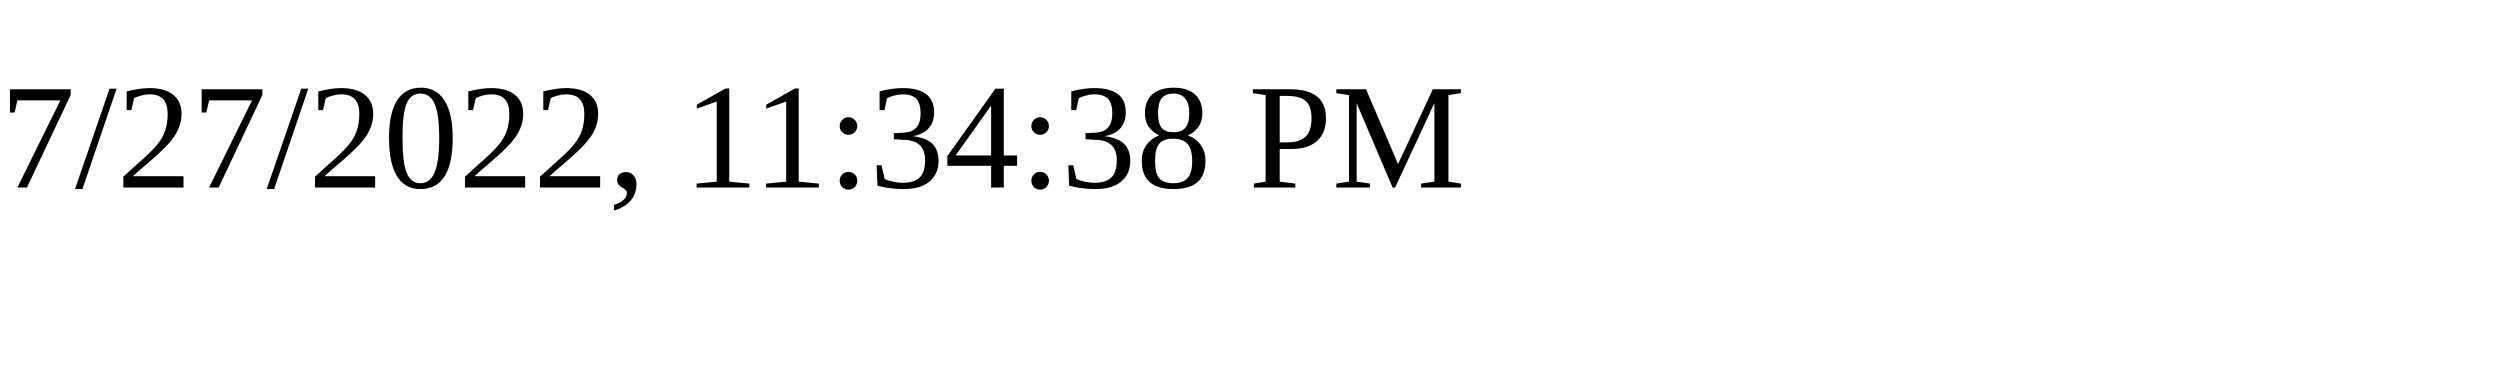
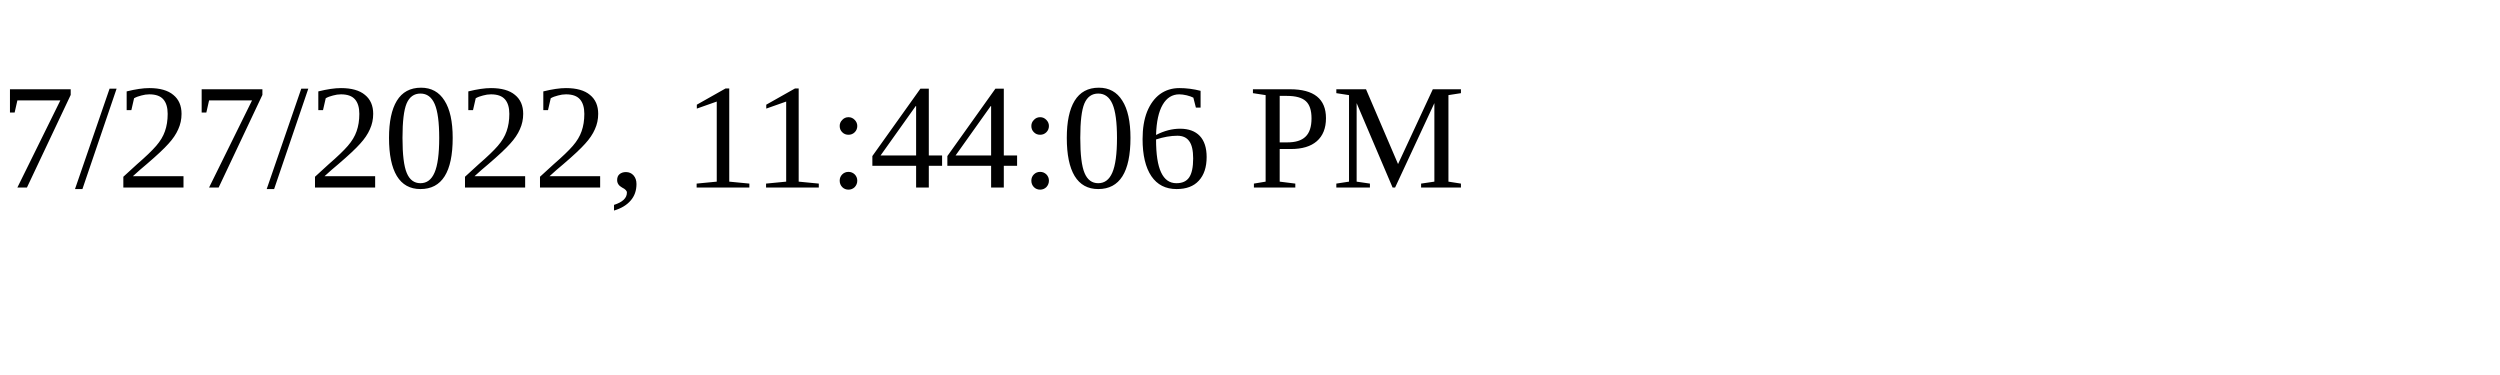
<svg xmlns="http://www.w3.org/2000/svg" height="30" width="200">
-   <text x="0" y="15">7/27/2022, 11:34:38 PM</text>
+   <text x="0" y="15">7/27/2022, 11:44:06 PM</text>
</svg>
